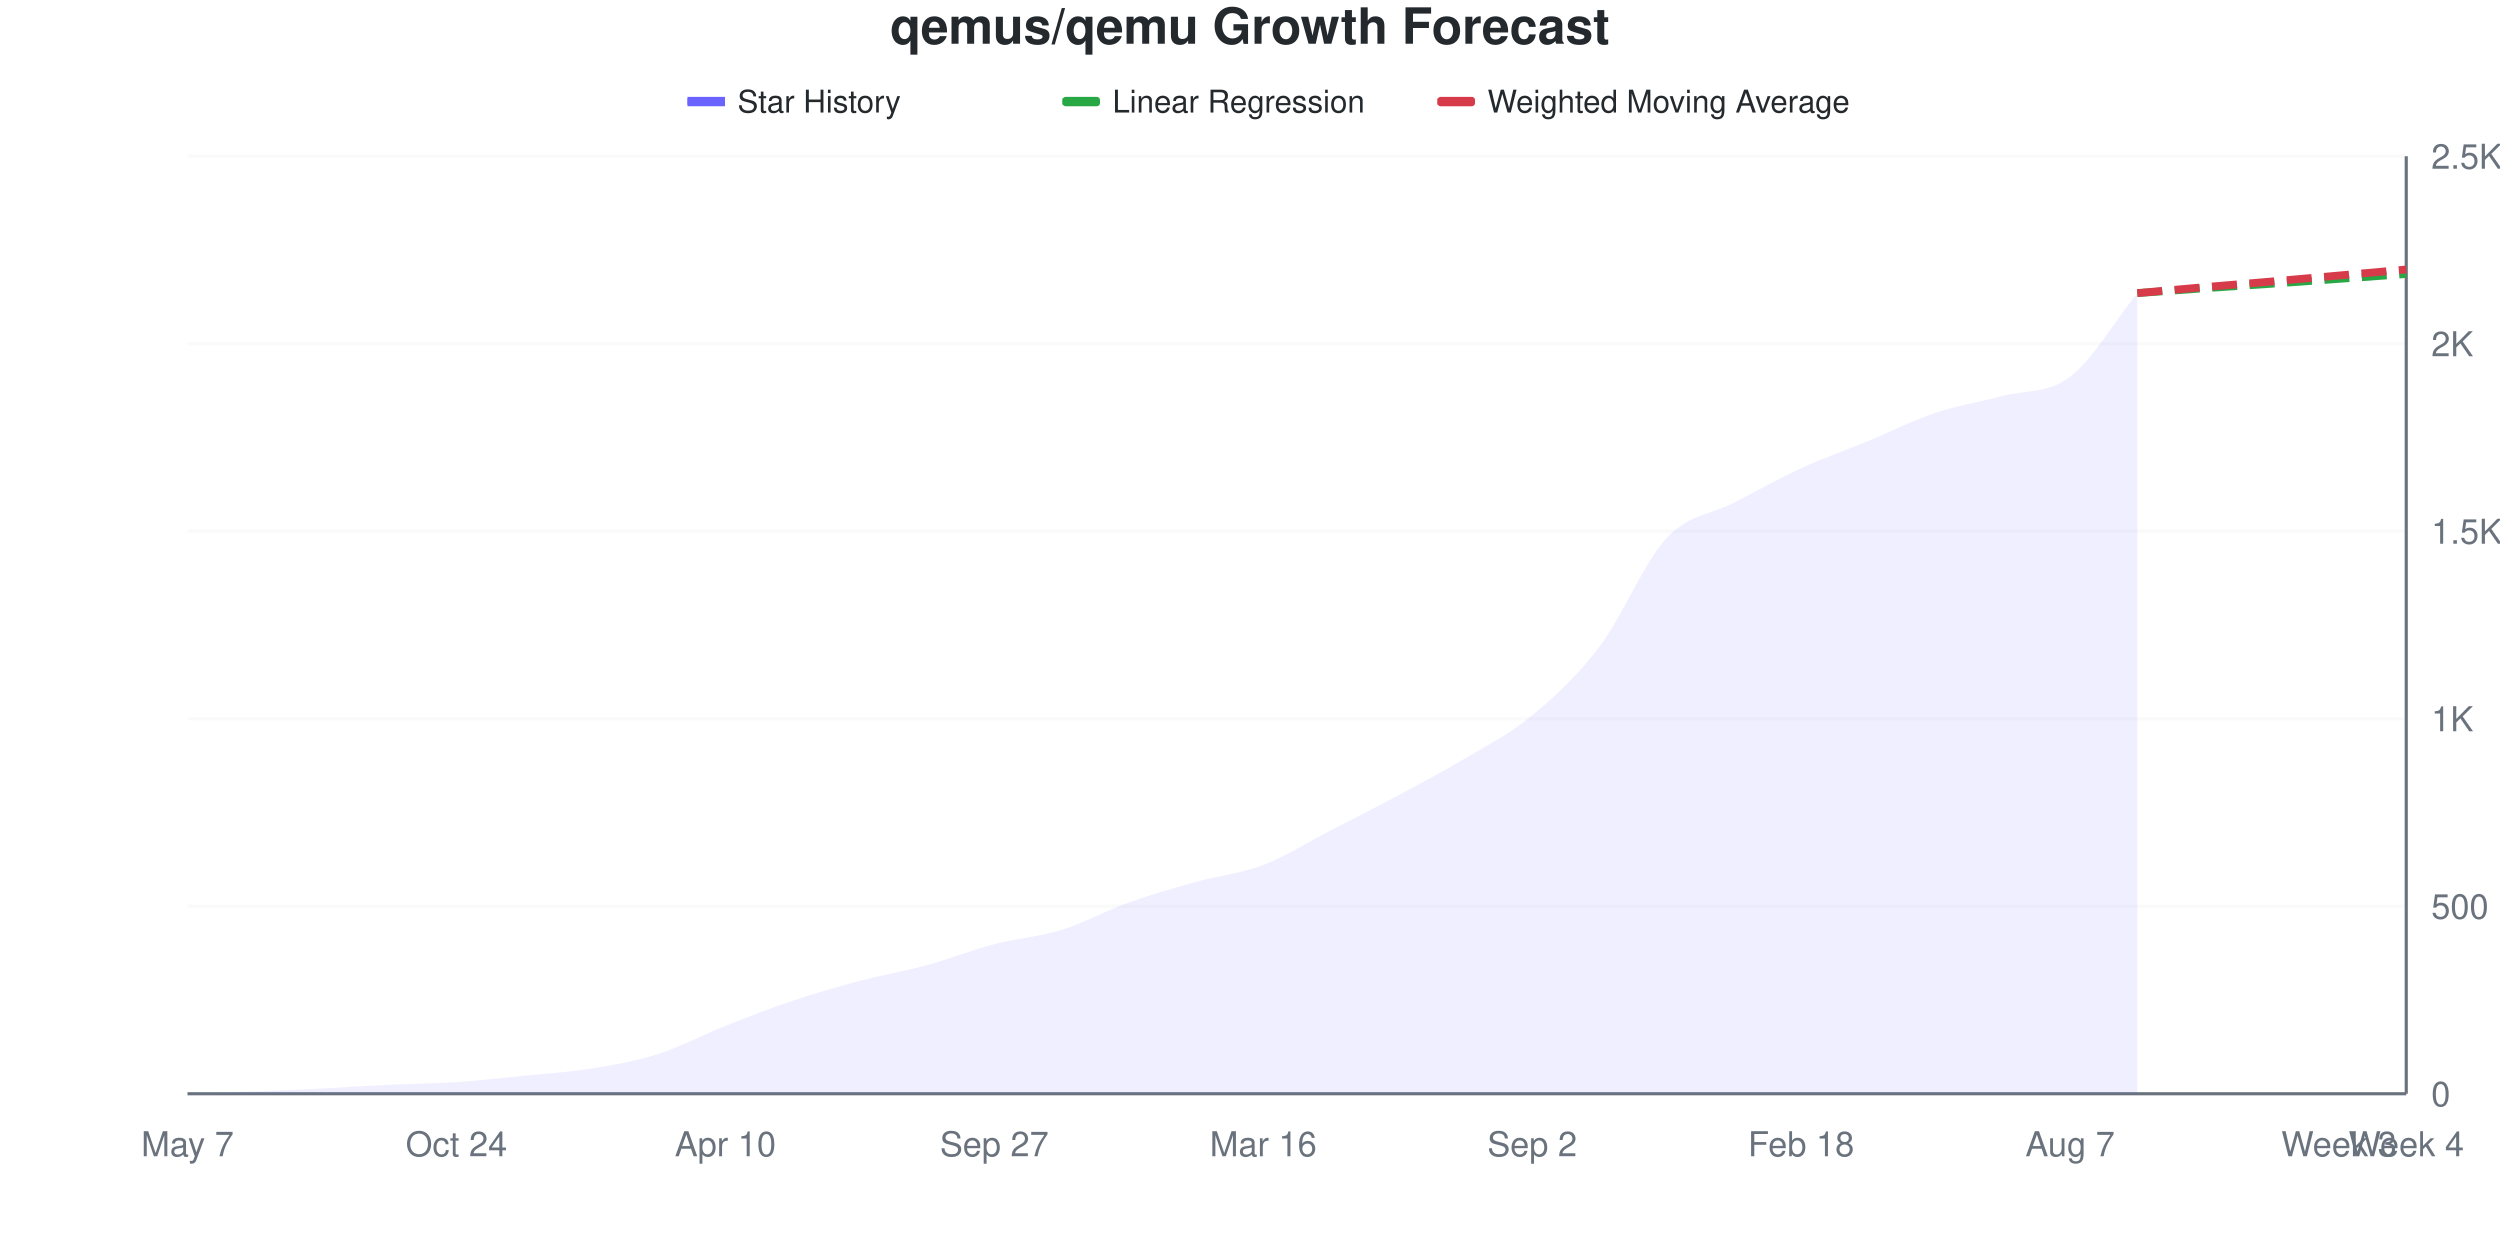
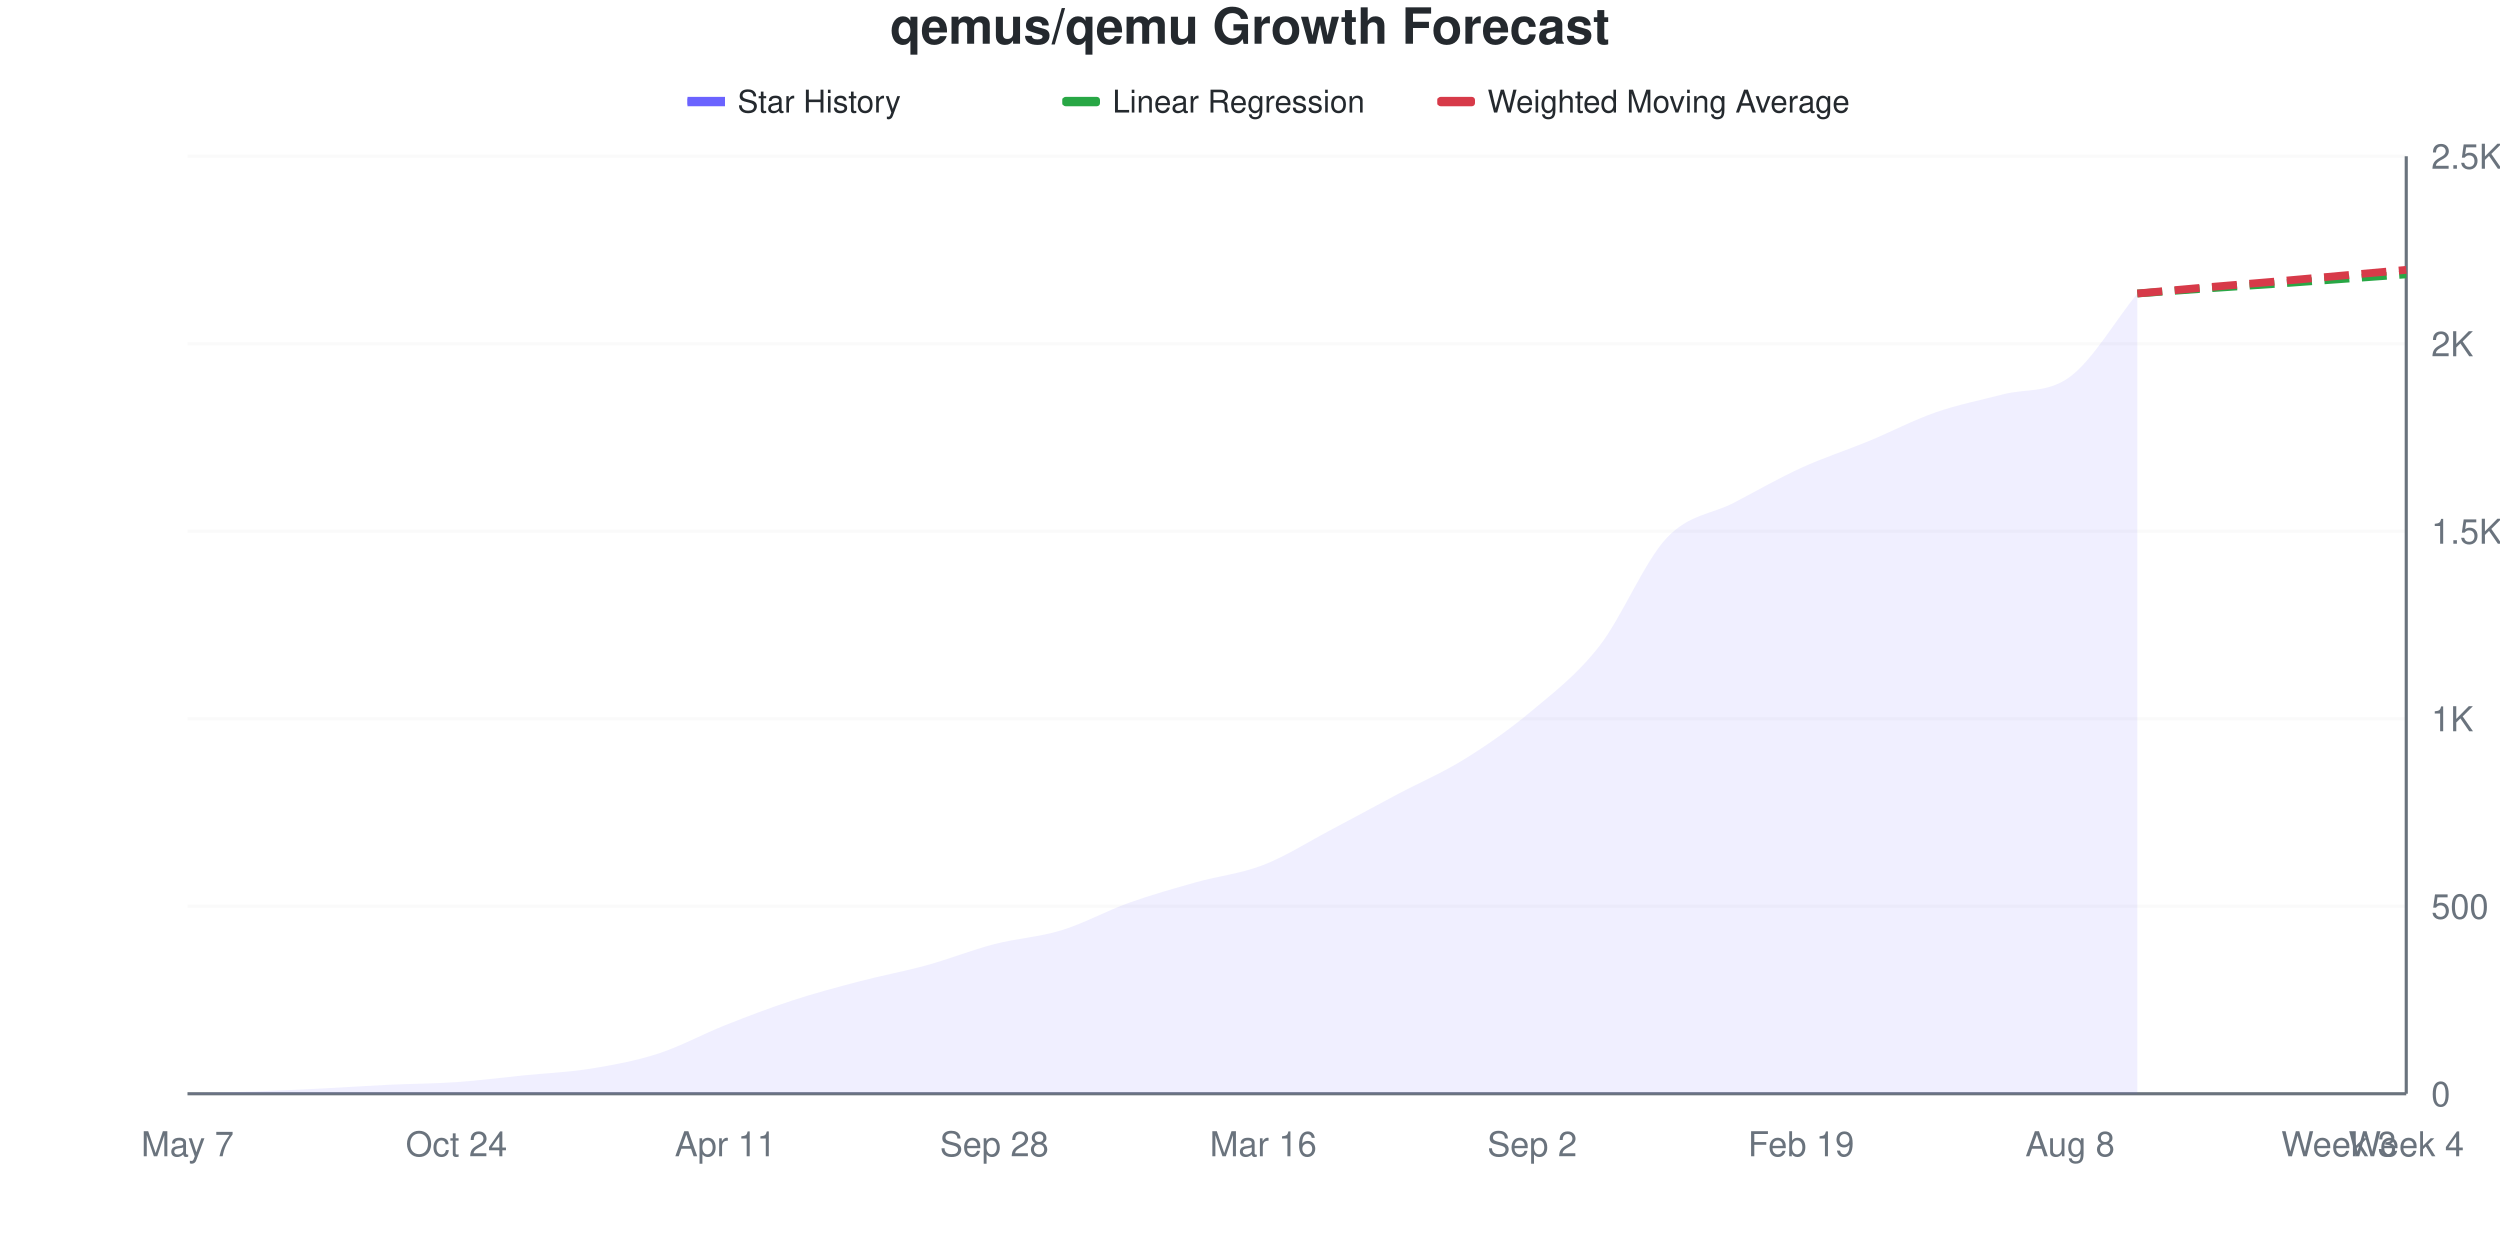
<svg xmlns="http://www.w3.org/2000/svg" viewBox="0 0 800 400" width="800" height="400">
  <style>
    @keyframes drawLine {
      to { stroke-dashoffset: 0; }
    }
    @keyframes fadeInPoint {
      from { opacity: 0; }
      to { opacity: 1; }
    }
    .data-line-0 {
-       stroke-dasharray: 1049;
-       stroke-dashoffset: 1049;
+       stroke-dasharray: 1048;
+       stroke-dashoffset: 1048;
      animation: drawLine 2s ease-out forwards;
    }
    .data-point {
      opacity: 0;
      animation: fadeInPoint 0.5s ease-out forwards;
    }
    .chart-bg { fill: #fff; }
    .chart-text { fill: #24292e; }
    .chart-muted { fill: #6a737d; }
    .chart-grid { stroke: #eee; }
    .chart-axis { stroke: #6a737d; }
    @media (prefers-color-scheme: dark) {
      .chart-bg { fill: #0d1117; }
      .chart-text { fill: #e6edf3; }
      .chart-muted { fill: #8b949e; }
      .chart-grid { stroke: #21262d; }
      .chart-axis { stroke: #8b949e; }
    }
  </style>
  <rect width="800" height="400" class="chart-bg" />
  <text x="400" y="14" text-anchor="middle" class="chart-text" font-size="16" font-weight="bold" font-family="-apple-system, BlinkMacSystemFont, 'Segoe UI', Helvetica, Arial, sans-serif">qemus/qemu Growth Forecast</text>
  <g class="legend">
    <rect x="220" y="31" width="12" height="3" fill="#6b63ff" />
    <line x1="220" y1="32.5" x2="232" y2="32.5" stroke="#6b63ff" stroke-width="2" />
    <text x="236" y="36" class="chart-text" font-size="10" font-family="-apple-system, BlinkMacSystemFont, 'Segoe UI', Helvetica, Arial, sans-serif">Star History</text>
    <rect x="340" y="31" width="12" height="3" fill="#28a745" rx="1" />
    <line x1="340" y1="32.5" x2="352" y2="32.5" stroke="#28a745" stroke-width="2" stroke-dasharray="4,2" />
    <text x="356" y="36" class="chart-text" font-size="10" font-family="-apple-system, BlinkMacSystemFont, 'Segoe UI', Helvetica, Arial, sans-serif">Linear Regression</text>
    <rect x="460" y="31" width="12" height="3" fill="#d73a49" rx="1" />
    <line x1="460" y1="32.5" x2="472" y2="32.5" stroke="#d73a49" stroke-width="2" stroke-dasharray="4,2" />
    <text x="476" y="36" class="chart-text" font-size="10" font-family="-apple-system, BlinkMacSystemFont, 'Segoe UI', Helvetica, Arial, sans-serif">Weighted Moving Average</text>
  </g>
  <g class="grid">
    <line x1="60" y1="350" x2="770" y2="350" class="chart-grid" stroke-opacity="0.3" />
    <text x="778" y="354" text-anchor="start" class="chart-muted" font-size="11" font-family="-apple-system, BlinkMacSystemFont, 'Segoe UI', Helvetica, Arial, sans-serif">0</text>
    <line x1="60" y1="290" x2="770" y2="290" class="chart-grid" stroke-opacity="0.3" />
    <text x="778" y="294" text-anchor="start" class="chart-muted" font-size="11" font-family="-apple-system, BlinkMacSystemFont, 'Segoe UI', Helvetica, Arial, sans-serif">500</text>
    <line x1="60" y1="230" x2="770" y2="230" class="chart-grid" stroke-opacity="0.3" />
    <text x="778" y="234" text-anchor="start" class="chart-muted" font-size="11" font-family="-apple-system, BlinkMacSystemFont, 'Segoe UI', Helvetica, Arial, sans-serif">1K</text>
    <line x1="60" y1="170" x2="770" y2="170" class="chart-grid" stroke-opacity="0.3" />
    <text x="778" y="174" text-anchor="start" class="chart-muted" font-size="11" font-family="-apple-system, BlinkMacSystemFont, 'Segoe UI', Helvetica, Arial, sans-serif">1.5K</text>
    <line x1="60" y1="110" x2="770" y2="110" class="chart-grid" stroke-opacity="0.3" />
    <text x="778" y="114" text-anchor="start" class="chart-muted" font-size="11" font-family="-apple-system, BlinkMacSystemFont, 'Segoe UI', Helvetica, Arial, sans-serif">2K</text>
    <line x1="60" y1="50" x2="770" y2="50" class="chart-grid" stroke-opacity="0.3" />
    <text x="778" y="54" text-anchor="start" class="chart-muted" font-size="11" font-family="-apple-system, BlinkMacSystemFont, 'Segoe UI', Helvetica, Arial, sans-serif">2.5K</text>
  </g>
  <g class="milestones">
    
  </g>
  <g class="x-axis">
    <text x="60" y="370" text-anchor="middle" class="chart-muted" font-size="11" font-family="-apple-system, BlinkMacSystemFont, 'Segoe UI', Helvetica, Arial, sans-serif">May 7</text>
    <text x="146.061" y="370" text-anchor="middle" class="chart-muted" font-size="11" font-family="-apple-system, BlinkMacSystemFont, 'Segoe UI', Helvetica, Arial, sans-serif">Oct 24</text>
-     <text x="232.121" y="370" text-anchor="middle" class="chart-muted" font-size="11" font-family="-apple-system, BlinkMacSystemFont, 'Segoe UI', Helvetica, Arial, sans-serif">Apr 10</text>
-     <text x="318.182" y="370" text-anchor="middle" class="chart-muted" font-size="11" font-family="-apple-system, BlinkMacSystemFont, 'Segoe UI', Helvetica, Arial, sans-serif">Sep 27</text>
+     <text x="232.121" y="370" text-anchor="middle" class="chart-muted" font-size="11" font-family="-apple-system, BlinkMacSystemFont, 'Segoe UI', Helvetica, Arial, sans-serif">Apr 11</text>
+     <text x="318.182" y="370" text-anchor="middle" class="chart-muted" font-size="11" font-family="-apple-system, BlinkMacSystemFont, 'Segoe UI', Helvetica, Arial, sans-serif">Sep 28</text>
    <text x="404.242" y="370" text-anchor="middle" class="chart-muted" font-size="11" font-family="-apple-system, BlinkMacSystemFont, 'Segoe UI', Helvetica, Arial, sans-serif">Mar 16</text>
    <text x="490.303" y="370" text-anchor="middle" class="chart-muted" font-size="11" font-family="-apple-system, BlinkMacSystemFont, 'Segoe UI', Helvetica, Arial, sans-serif">Sep 2</text>
-     <text x="576.364" y="370" text-anchor="middle" class="chart-muted" font-size="11" font-family="-apple-system, BlinkMacSystemFont, 'Segoe UI', Helvetica, Arial, sans-serif">Feb 18</text>
-     <text x="662.424" y="370" text-anchor="middle" class="chart-muted" font-size="11" font-family="-apple-system, BlinkMacSystemFont, 'Segoe UI', Helvetica, Arial, sans-serif">Aug 7</text>
+     <text x="576.364" y="370" text-anchor="middle" class="chart-muted" font-size="11" font-family="-apple-system, BlinkMacSystemFont, 'Segoe UI', Helvetica, Arial, sans-serif">Feb 19</text>
+     <text x="662.424" y="370" text-anchor="middle" class="chart-muted" font-size="11" font-family="-apple-system, BlinkMacSystemFont, 'Segoe UI', Helvetica, Arial, sans-serif">Aug 8</text>
    <text x="748.485" y="370" text-anchor="middle" class="chart-muted" font-size="11" font-family="-apple-system, BlinkMacSystemFont, 'Segoe UI', Helvetica, Arial, sans-serif">Week 3</text>
    <text x="770" y="370" text-anchor="middle" class="chart-muted" font-size="11" font-family="-apple-system, BlinkMacSystemFont, 'Segoe UI', Helvetica, Arial, sans-serif">Week 4</text>
  </g>
  <line x1="770" y1="50" x2="770" y2="350" class="chart-axis" stroke-width="1" />
  <line x1="60" y1="350" x2="770" y2="350" class="chart-axis" stroke-width="1" />
-   <path d="M60,350 L60,349.88 C67.172,349.68 74.343,349.54 81.515,349.28 C88.687,349.02 95.859,348.68 103.03,348.32 C110.202,347.96 117.374,347.46 124.545,347.12 C131.717,346.78 138.889,346.76 146.061,346.28 C153.232,345.8 160.404,344.96 167.576,344.24 C174.747,343.52 181.919,343.12 189.091,341.96 C196.263,340.8 203.434,339.56 210.606,337.28 C217.778,335 224.949,331.12 232.121,328.28 C239.293,325.44 246.465,322.64 253.636,320.24 C260.808,317.84 267.98,315.78 275.152,313.88 C282.323,311.98 289.495,310.8 296.667,308.84 C303.838,306.88 311.01,304 318.182,302.12 C325.354,300.24 332.525,299.78 339.697,297.56 C346.869,295.34 354.04,291.36 361.212,288.8 C368.384,286.24 375.556,284.2 382.727,282.2 C389.899,280.2 397.071,279.54 404.242,276.8 C411.414,274.06 418.586,269.46 425.758,265.76 C432.929,262.06 440.101,258.44 447.273,254.6 C454.444,250.76 461.616,247 468.788,242.72 C475.96,238.44 483.131,234.88 490.303,228.92 C497.475,222.96 504.646,216.42 511.818,206.96 C518.99,197.5 526.162,179.84 533.333,172.16 C540.505,164.48 547.677,164.6 554.848,160.88 C562.02,157.16 569.192,153.14 576.364,149.84 C583.535,146.54 590.707,144.04 597.879,141.08 C605.051,138.12 612.222,134.48 619.394,132.08 C626.566,129.68 633.737,128.6 640.909,126.68 C648.081,124.76 655.253,126.04 662.424,120.56 C669.596,115.08 676.768,102.72 683.939,93.8 L683.939,350 L60,350 Z" fill="#6b63ff" fill-opacity="0.1" />
-   <path d="M60,350 L60,349.88 C67.172,349.68 74.343,349.54 81.515,349.28 C88.687,349.02 95.859,348.68 103.03,348.32 C110.202,347.96 117.374,347.46 124.545,347.12 C131.717,346.78 138.889,346.76 146.061,346.28 C153.232,345.8 160.404,344.96 167.576,344.24 C174.747,343.52 181.919,343.12 189.091,341.96 C196.263,340.8 203.434,339.56 210.606,337.28 C217.778,335 224.949,331.12 232.121,328.28 C239.293,325.44 246.465,322.64 253.636,320.24 C260.808,317.84 267.98,315.78 275.152,313.88 C282.323,311.98 289.495,310.8 296.667,308.84 C303.838,306.88 311.01,304 318.182,302.12 C325.354,300.24 332.525,299.78 339.697,297.56 C346.869,295.34 354.04,291.36 361.212,288.8 C368.384,286.24 375.556,284.2 382.727,282.2 C389.899,280.2 397.071,279.54 404.242,276.8 C411.414,274.06 418.586,269.46 425.758,265.76 C432.929,262.06 440.101,258.44 447.273,254.6 C454.444,250.76 461.616,247 468.788,242.72 C475.96,238.44 483.131,234.88 490.303,228.92 C497.475,222.96 504.646,216.42 511.818,206.96 C518.99,197.5 526.162,179.84 533.333,172.16 C540.505,164.48 547.677,164.6 554.848,160.88 C562.02,157.16 569.192,153.14 576.364,149.84 C583.535,146.54 590.707,144.04 597.879,141.08 C605.051,138.12 612.222,134.48 619.394,132.08 C626.566,129.68 633.737,128.6 640.909,126.68 C648.081,124.76 655.253,126.04 662.424,120.56 C669.596,115.08 676.768,102.72 683.939,93.8" fill="none" stroke="#6b63ff" stroke-width="2.5" class="data-line-0" />
-   <path d="M683.939,93.8 C691.111,93.28 698.283,92.74 705.455,92.24 C712.626,91.74 719.798,91.3 726.97,90.8 C734.141,90.3 741.313,89.76 748.485,89.24 C755.657,88.72 762.828,88.2 770,87.68" fill="none" stroke="#28a745" stroke-width="2.5" stroke-dasharray="8,4" />
-   <path d="M683.939,93.8 C691.111,93.16 698.283,92.5 705.455,91.88 C712.626,91.26 719.798,90.7 726.97,90.08 C734.141,89.46 741.313,88.8 748.485,88.16 C755.657,87.52 762.828,86.88 770,86.24" fill="none" stroke="#d73a49" stroke-width="2.5" stroke-dasharray="8,4" />
+   <path d="M60,350 L60,349.88 C67.172,349.68 74.343,349.54 81.515,349.28 C88.687,349.02 95.859,348.68 103.03,348.32 C110.202,347.96 117.374,347.46 124.545,347.12 C131.717,346.78 138.889,346.78 146.061,346.28 C153.232,345.78 160.404,344.84 167.576,344.12 C174.747,343.4 181.919,343.12 189.091,341.96 C196.263,340.8 203.434,339.48 210.606,337.16 C217.778,334.84 224.949,330.88 232.121,328.04 C239.293,325.2 246.465,322.46 253.636,320.12 C260.808,317.78 267.98,315.88 275.152,314 C282.323,312.12 289.495,310.82 296.667,308.84 C303.838,306.86 311.01,303.98 318.182,302.12 C325.354,300.26 332.525,299.88 339.697,297.68 C346.869,295.48 354.04,291.48 361.212,288.92 C368.384,286.36 375.556,284.34 382.727,282.32 C389.899,280.3 397.071,279.58 404.242,276.8 C411.414,274.02 418.586,269.42 425.758,265.64 C432.929,261.86 440.101,257.92 447.273,254.12 C454.444,250.32 461.616,247.3 468.788,242.84 C475.96,238.38 483.131,233.38 490.303,227.36 C497.475,221.34 504.646,215.92 511.818,206.72 C518.99,197.52 526.162,179.8 533.333,172.16 C540.505,164.52 547.677,164.62 554.848,160.88 C562.02,157.14 569.192,153 576.364,149.72 C583.535,146.44 590.707,144.16 597.879,141.2 C605.051,138.24 612.222,134.46 619.394,131.96 C626.566,129.46 633.737,128.078 640.909,126.2 C648.081,124.322 655.253,125.878 662.424,120.56 C669.596,115.242 676.768,102.8 683.939,93.92 L683.939,350 L60,350 Z" fill="#6b63ff" fill-opacity="0.1" />
+   <path d="M60,350 L60,349.88 C67.172,349.68 74.343,349.54 81.515,349.28 C88.687,349.02 95.859,348.68 103.03,348.32 C110.202,347.96 117.374,347.46 124.545,347.12 C131.717,346.78 138.889,346.78 146.061,346.28 C153.232,345.78 160.404,344.84 167.576,344.12 C174.747,343.4 181.919,343.12 189.091,341.96 C196.263,340.8 203.434,339.48 210.606,337.16 C217.778,334.84 224.949,330.88 232.121,328.04 C239.293,325.2 246.465,322.46 253.636,320.12 C260.808,317.78 267.98,315.88 275.152,314 C282.323,312.12 289.495,310.82 296.667,308.84 C303.838,306.86 311.01,303.98 318.182,302.12 C325.354,300.26 332.525,299.88 339.697,297.68 C346.869,295.48 354.04,291.48 361.212,288.92 C368.384,286.36 375.556,284.34 382.727,282.32 C389.899,280.3 397.071,279.58 404.242,276.8 C411.414,274.02 418.586,269.42 425.758,265.64 C432.929,261.86 440.101,257.92 447.273,254.12 C454.444,250.32 461.616,247.3 468.788,242.84 C475.96,238.38 483.131,233.38 490.303,227.36 C497.475,221.34 504.646,215.92 511.818,206.72 C518.99,197.52 526.162,179.8 533.333,172.16 C540.505,164.52 547.677,164.62 554.848,160.88 C562.02,157.14 569.192,153 576.364,149.72 C583.535,146.44 590.707,144.16 597.879,141.2 C605.051,138.24 612.222,134.46 619.394,131.96 C626.566,129.46 633.737,128.078 640.909,126.2 C648.081,124.322 655.253,125.878 662.424,120.56 C669.596,115.242 676.768,102.8 683.939,93.92" fill="none" stroke="#6b63ff" stroke-width="2.5" class="data-line-0" />
+   <path d="M683.939,93.92 C691.111,93.4 698.283,92.86 705.455,92.36 C712.626,91.86 719.798,91.42 726.97,90.92 C734.141,90.42 741.313,89.88 748.485,89.36 C755.657,88.84 762.828,88.32 770,87.8" fill="none" stroke="#28a745" stroke-width="2.5" stroke-dasharray="8,4" />
+   <path d="M683.939,93.92 C691.111,93.28 698.283,92.62 705.455,92 C712.626,91.38 719.798,90.82 726.97,90.2 C734.141,89.58 741.313,88.92 748.485,88.28 C755.657,87.64 762.828,87 770,86.36" fill="none" stroke="#d73a49" stroke-width="2.5" stroke-dasharray="8,4" />
  <g class="points">
    <circle cx="60" cy="349.88" r="4" fill="#6b63ff" class="data-point" style="animation-delay: 1.50s" />
    <circle cx="81.515" cy="349.28" r="4" fill="#6b63ff" class="data-point" style="animation-delay: 1.55s" />
    <circle cx="103.03" cy="348.32" r="4" fill="#6b63ff" class="data-point" style="animation-delay: 1.60s" />
    <circle cx="124.545" cy="347.12" r="4" fill="#6b63ff" class="data-point" style="animation-delay: 1.65s" />
    <circle cx="146.061" cy="346.28" r="4" fill="#6b63ff" class="data-point" style="animation-delay: 1.70s" />
-     <circle cx="167.576" cy="344.24" r="4" fill="#6b63ff" class="data-point" style="animation-delay: 1.75s" />
+     <circle cx="167.576" cy="344.12" r="4" fill="#6b63ff" class="data-point" style="animation-delay: 1.75s" />
    <circle cx="189.091" cy="341.96" r="4" fill="#6b63ff" class="data-point" style="animation-delay: 1.80s" />
-     <circle cx="210.606" cy="337.28" r="4" fill="#6b63ff" class="data-point" style="animation-delay: 1.85s" />
-     <circle cx="232.121" cy="328.28" r="4" fill="#6b63ff" class="data-point" style="animation-delay: 1.90s" />
-     <circle cx="253.636" cy="320.24" r="4" fill="#6b63ff" class="data-point" style="animation-delay: 1.95s" />
-     <circle cx="275.152" cy="313.88" r="4" fill="#6b63ff" class="data-point" style="animation-delay: 2.00s" />
+     <circle cx="210.606" cy="337.16" r="4" fill="#6b63ff" class="data-point" style="animation-delay: 1.85s" />
+     <circle cx="232.121" cy="328.04" r="4" fill="#6b63ff" class="data-point" style="animation-delay: 1.90s" />
+     <circle cx="253.636" cy="320.12" r="4" fill="#6b63ff" class="data-point" style="animation-delay: 1.95s" />
+     <circle cx="275.152" cy="314" r="4" fill="#6b63ff" class="data-point" style="animation-delay: 2.00s" />
    <circle cx="296.667" cy="308.84" r="4" fill="#6b63ff" class="data-point" style="animation-delay: 2.05s" />
    <circle cx="318.182" cy="302.12" r="4" fill="#6b63ff" class="data-point" style="animation-delay: 2.10s" />
-     <circle cx="339.697" cy="297.56" r="4" fill="#6b63ff" class="data-point" style="animation-delay: 2.15s" />
-     <circle cx="361.212" cy="288.8" r="4" fill="#6b63ff" class="data-point" style="animation-delay: 2.20s" />
-     <circle cx="382.727" cy="282.2" r="4" fill="#6b63ff" class="data-point" style="animation-delay: 2.25s" />
+     <circle cx="339.697" cy="297.68" r="4" fill="#6b63ff" class="data-point" style="animation-delay: 2.15s" />
+     <circle cx="361.212" cy="288.92" r="4" fill="#6b63ff" class="data-point" style="animation-delay: 2.20s" />
+     <circle cx="382.727" cy="282.32" r="4" fill="#6b63ff" class="data-point" style="animation-delay: 2.25s" />
    <circle cx="404.242" cy="276.8" r="4" fill="#6b63ff" class="data-point" style="animation-delay: 2.30s" />
-     <circle cx="425.758" cy="265.76" r="4" fill="#6b63ff" class="data-point" style="animation-delay: 2.35s" />
-     <circle cx="447.273" cy="254.6" r="4" fill="#6b63ff" class="data-point" style="animation-delay: 2.40s" />
-     <circle cx="468.788" cy="242.72" r="4" fill="#6b63ff" class="data-point" style="animation-delay: 2.45s" />
-     <circle cx="490.303" cy="228.92" r="4" fill="#6b63ff" class="data-point" style="animation-delay: 2.50s" />
-     <circle cx="511.818" cy="206.96" r="4" fill="#6b63ff" class="data-point" style="animation-delay: 2.55s" />
+     <circle cx="425.758" cy="265.64" r="4" fill="#6b63ff" class="data-point" style="animation-delay: 2.35s" />
+     <circle cx="447.273" cy="254.12" r="4" fill="#6b63ff" class="data-point" style="animation-delay: 2.40s" />
+     <circle cx="468.788" cy="242.84" r="4" fill="#6b63ff" class="data-point" style="animation-delay: 2.45s" />
+     <circle cx="490.303" cy="227.36" r="4" fill="#6b63ff" class="data-point" style="animation-delay: 2.50s" />
+     <circle cx="511.818" cy="206.72" r="4" fill="#6b63ff" class="data-point" style="animation-delay: 2.55s" />
    <circle cx="533.333" cy="172.16" r="4" fill="#6b63ff" class="data-point" style="animation-delay: 2.60s" />
    <circle cx="554.848" cy="160.88" r="4" fill="#6b63ff" class="data-point" style="animation-delay: 2.65s" />
-     <circle cx="576.364" cy="149.84" r="4" fill="#6b63ff" class="data-point" style="animation-delay: 2.70s" />
-     <circle cx="597.879" cy="141.08" r="4" fill="#6b63ff" class="data-point" style="animation-delay: 2.75s" />
-     <circle cx="619.394" cy="132.08" r="4" fill="#6b63ff" class="data-point" style="animation-delay: 2.80s" />
-     <circle cx="640.909" cy="126.68" r="4" fill="#6b63ff" class="data-point" style="animation-delay: 2.85s" />
+     <circle cx="576.364" cy="149.72" r="4" fill="#6b63ff" class="data-point" style="animation-delay: 2.70s" />
+     <circle cx="597.879" cy="141.2" r="4" fill="#6b63ff" class="data-point" style="animation-delay: 2.75s" />
+     <circle cx="619.394" cy="131.96" r="4" fill="#6b63ff" class="data-point" style="animation-delay: 2.80s" />
+     <circle cx="640.909" cy="126.2" r="4" fill="#6b63ff" class="data-point" style="animation-delay: 2.85s" />
    <circle cx="662.424" cy="120.56" r="4" fill="#6b63ff" class="data-point" style="animation-delay: 2.90s" />
-     <circle cx="683.939" cy="93.8" r="4" fill="#6b63ff" class="data-point" style="animation-delay: 2.95s" />
+     <circle cx="683.939" cy="93.92" r="4" fill="#6b63ff" class="data-point" style="animation-delay: 2.95s" />
  </g>
</svg>
